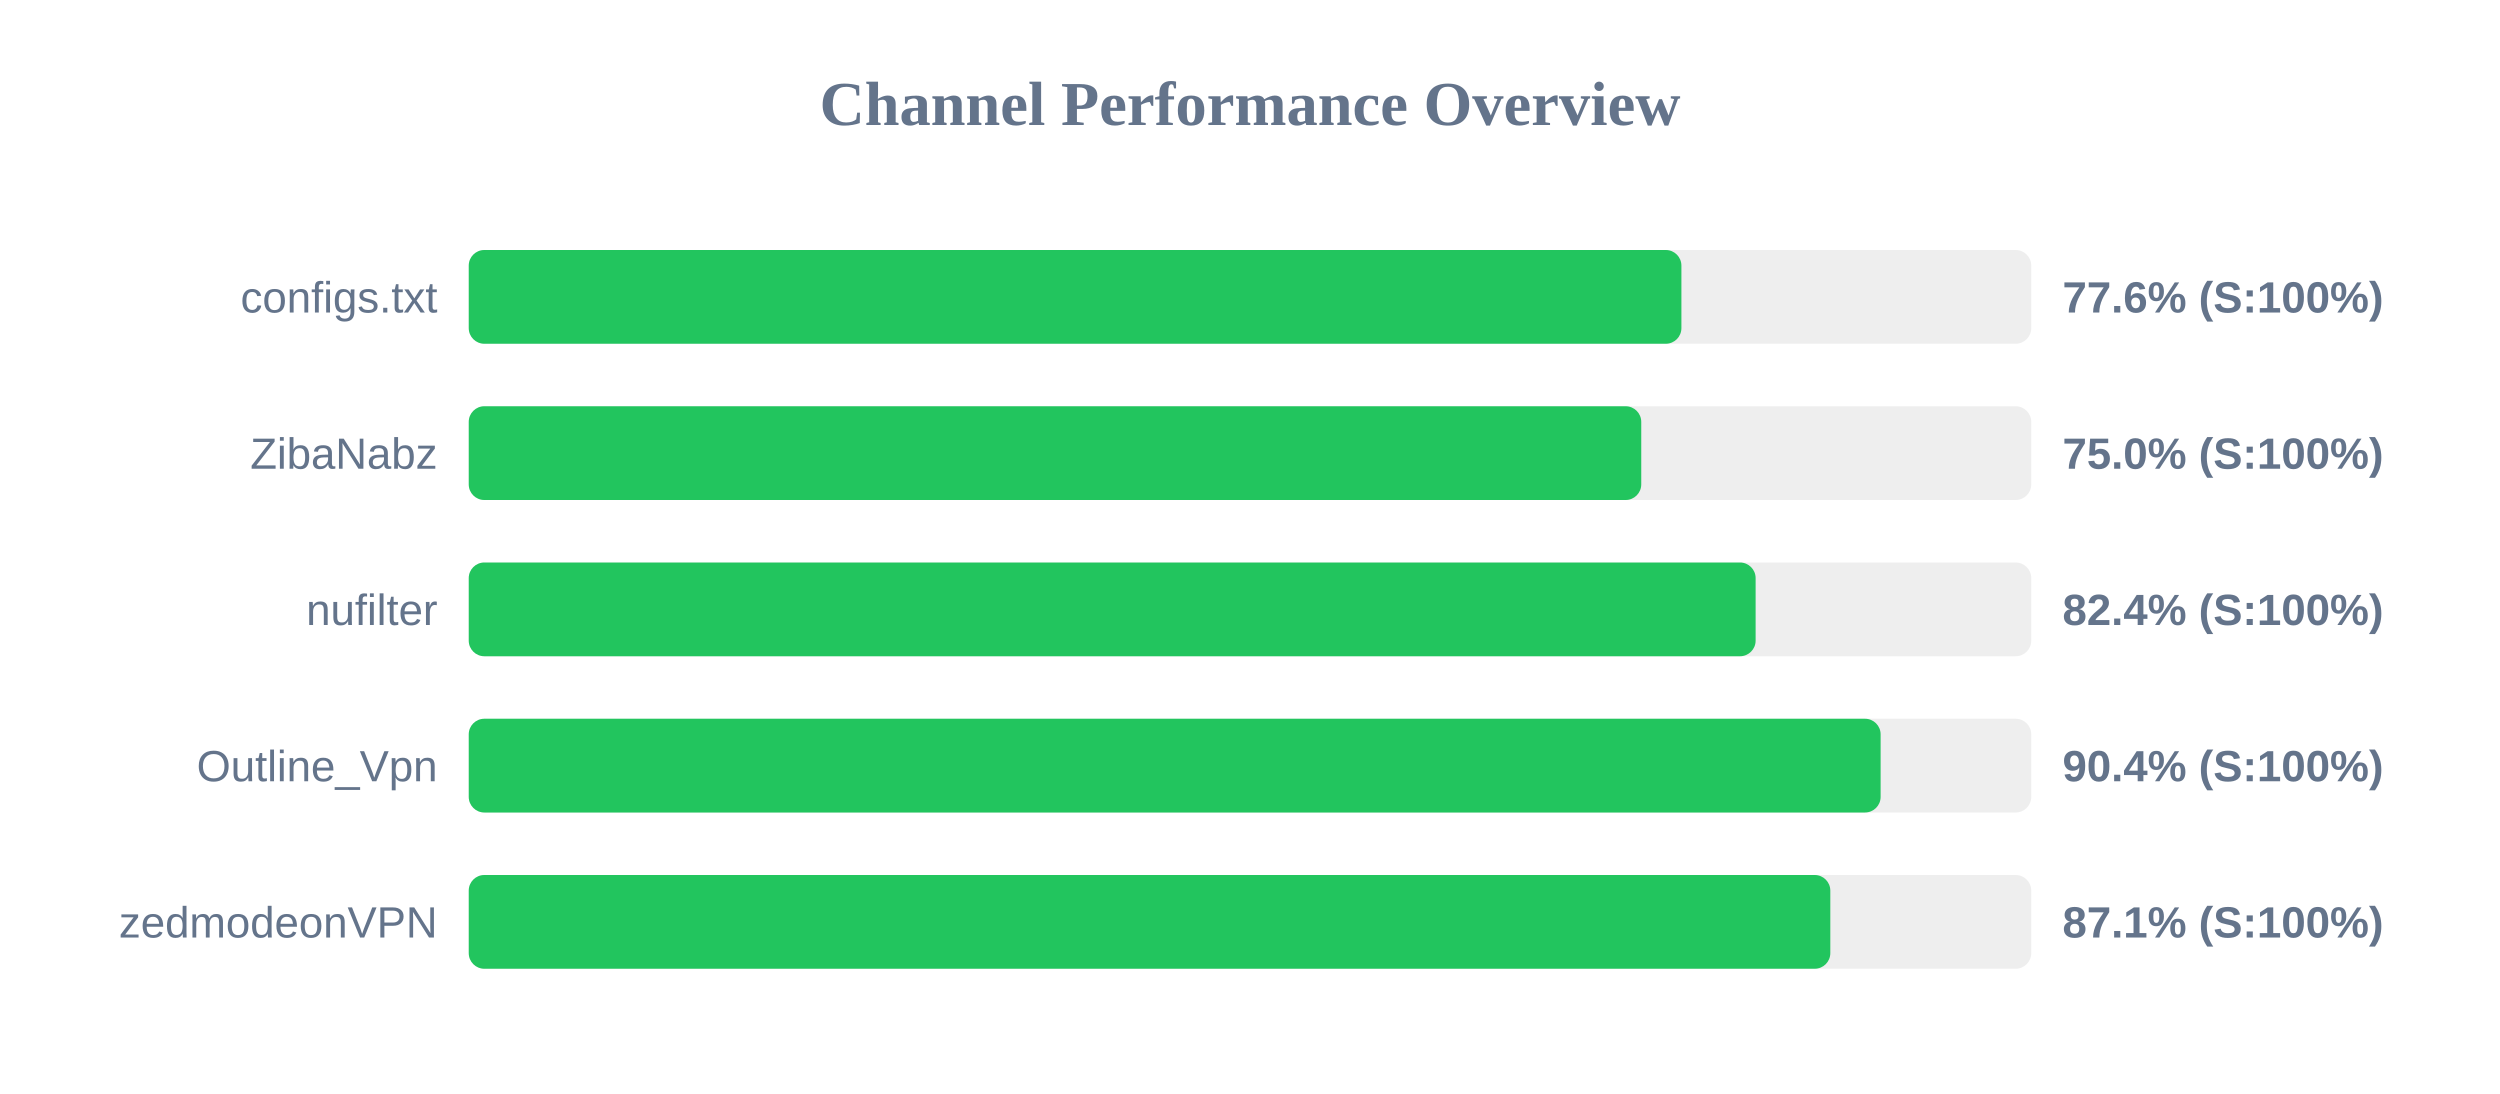
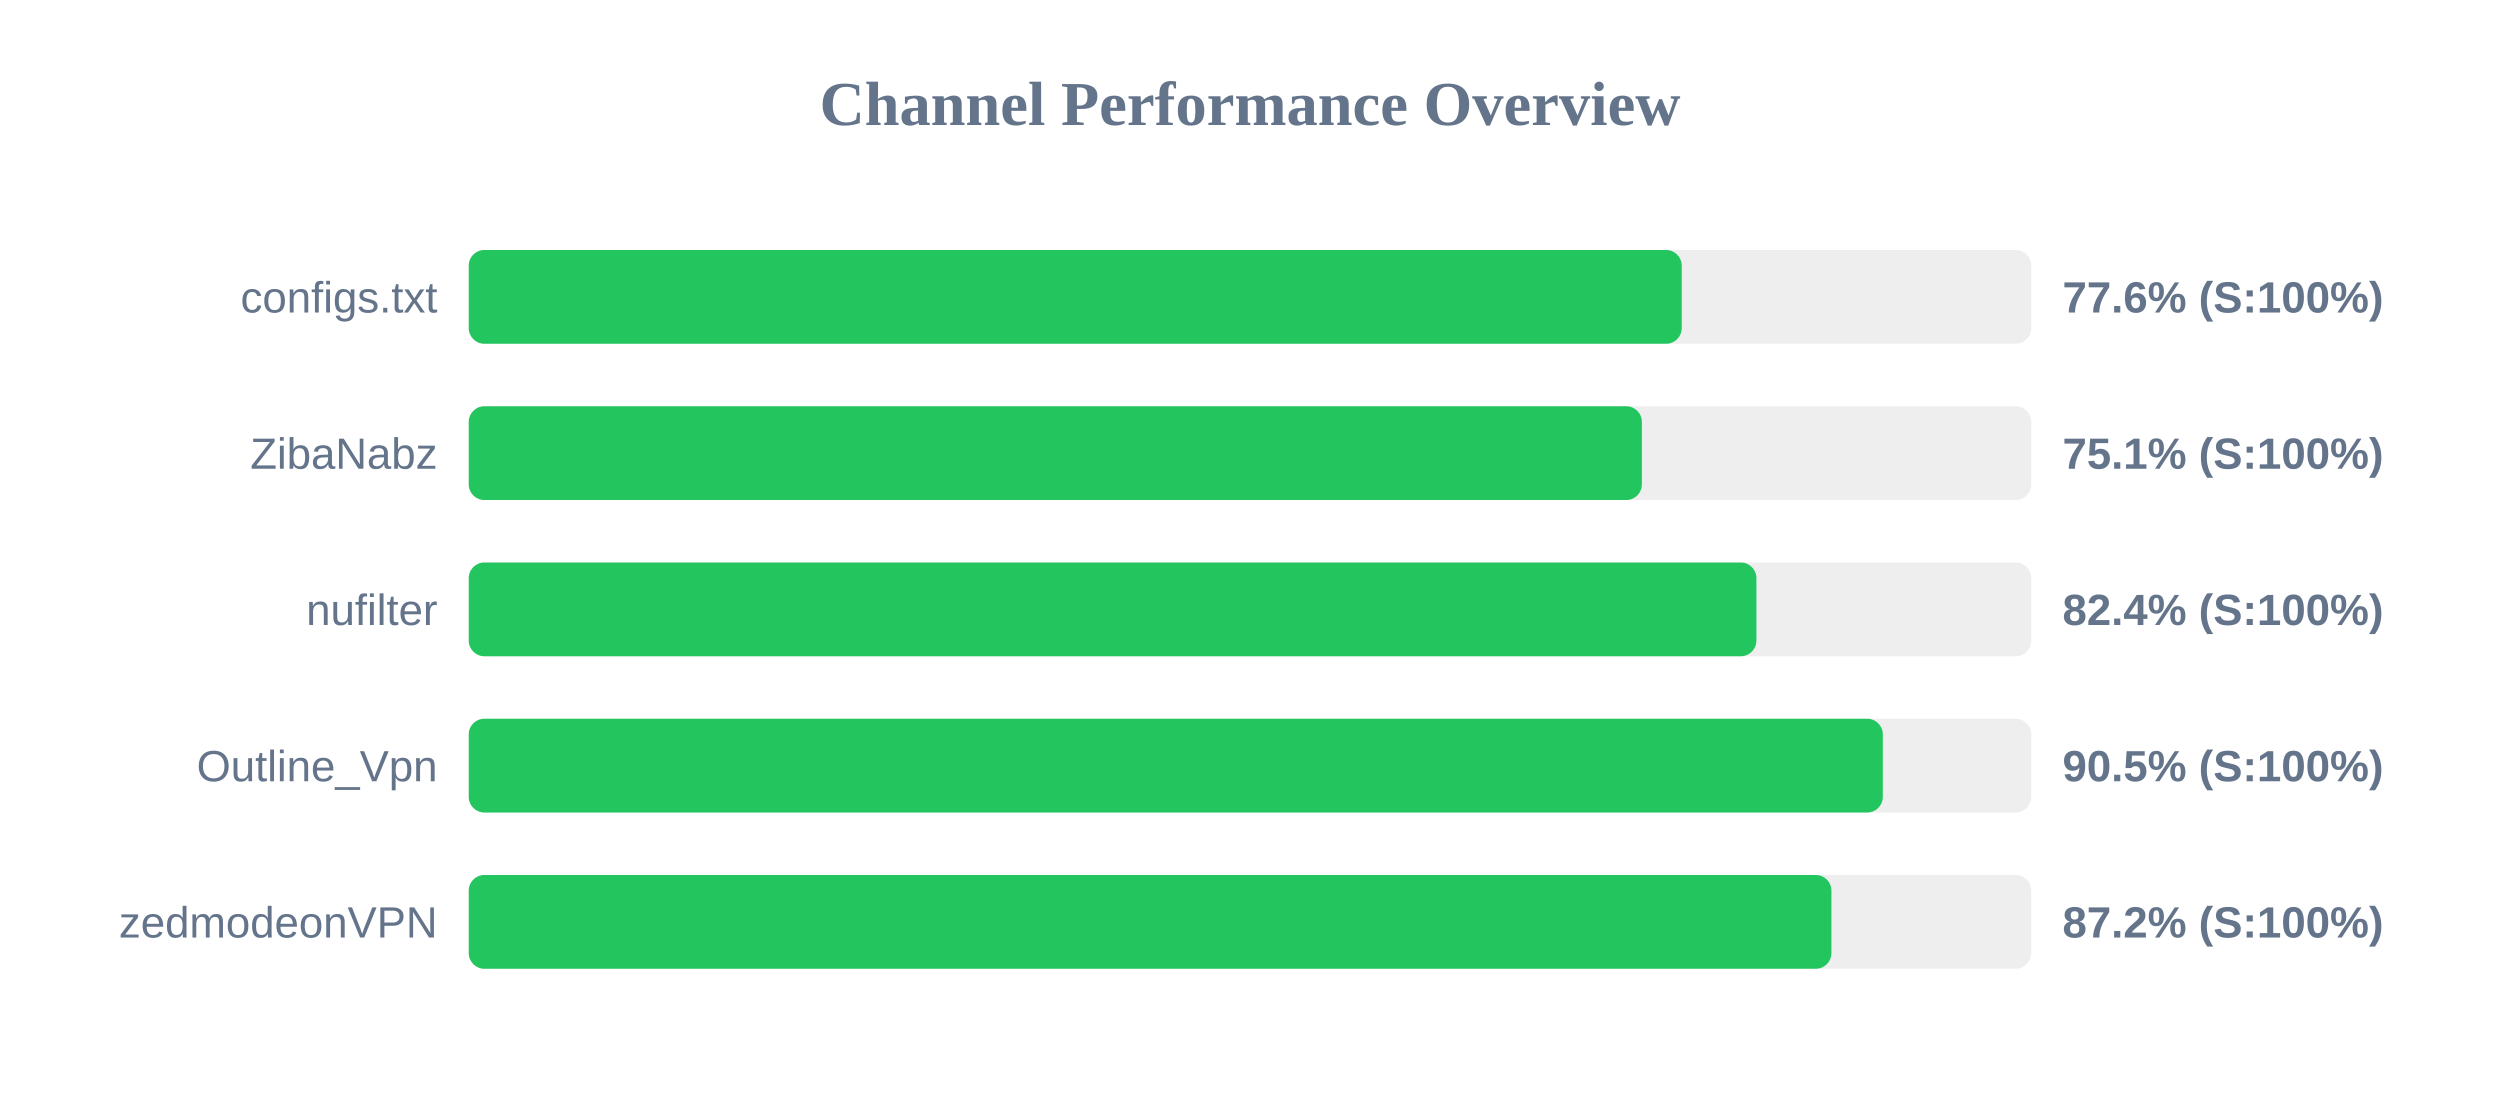
<svg xmlns="http://www.w3.org/2000/svg" width="800" height="350" version="1.1">
  <style>
        .row { font: 14px Arial; fill: #64748b; }
        .score { font: bold 14px Arial; fill: #64748b; }
    </style>
  <text x="400" y="40" text-anchor="middle" font-size="20px" font-weight="bold" fill="#64748b">Channel Performance Overview</text>
  <rect x="150" y="80" width="500" height="30" fill="#eee" rx="5" />
-   <rect x="150" y="80" width="388.05" height="30" fill="#22c55e" rx="5" />
+   <rect x="150" y="80" width="388.15" height="30" fill="#22c55e" rx="5" />
  <text x="140" y="100" text-anchor="end" class="row">configs.txt</text>
  <text x="660" y="100" text-anchor="start" class="score">77.6% (S:100%)</text>
  <rect x="150" y="130" width="500" height="30" fill="#eee" rx="5" />
-   <rect x="150" y="130" width="375.2" height="30" fill="#22c55e" rx="5" />
+   <rect x="150" y="130" width="375.4" height="30" fill="#22c55e" rx="5" />
  <text x="140" y="150" text-anchor="end" class="row">ZibaNabz</text>
-   <text x="660" y="150" text-anchor="start" class="score">75.0% (S:100%)</text>
+   <text x="660" y="150" text-anchor="start" class="score">75.1% (S:100%)</text>
  <rect x="150" y="180" width="500" height="30" fill="#eee" rx="5" />
-   <rect x="150" y="180" width="411.8" height="30" fill="#22c55e" rx="5" />
+   <rect x="150" y="180" width="412.05" height="30" fill="#22c55e" rx="5" />
  <text x="140" y="200" text-anchor="end" class="row">nufilter</text>
  <text x="660" y="200" text-anchor="start" class="score">82.4% (S:100%)</text>
  <rect x="150" y="230" width="500" height="30" fill="#eee" rx="5" />
-   <rect x="150" y="230" width="451.8" height="30" fill="#22c55e" rx="5" />
+   <rect x="150" y="230" width="452.5" height="30" fill="#22c55e" rx="5" />
  <text x="140" y="250" text-anchor="end" class="row">Outline_Vpn</text>
-   <text x="660" y="250" text-anchor="start" class="score">90.4% (S:100%)</text>
+   <text x="660" y="250" text-anchor="start" class="score">90.5% (S:100%)</text>
  <rect x="150" y="280" width="500" height="30" fill="#eee" rx="5" />
-   <rect x="150" y="280" width="435.7" height="30" fill="#22c55e" rx="5" />
+   <rect x="150" y="280" width="436.05" height="30" fill="#22c55e" rx="5" />
  <text x="140" y="300" text-anchor="end" class="row">zedmodeonVPN</text>
-   <text x="660" y="300" text-anchor="start" class="score">87.1% (S:100%)</text>
+   <text x="660" y="300" text-anchor="start" class="score">87.2% (S:100%)</text>
</svg>
